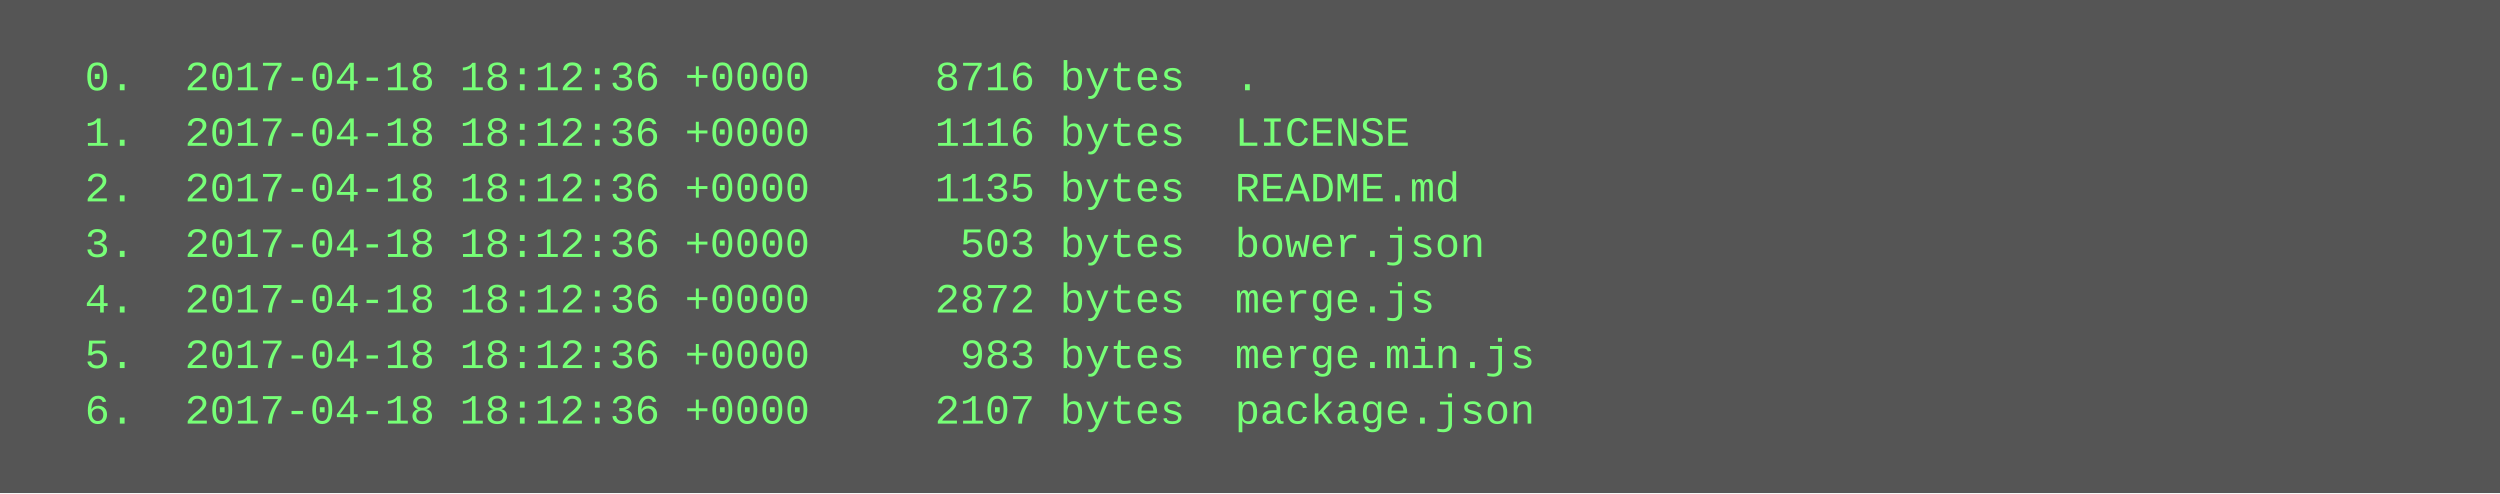
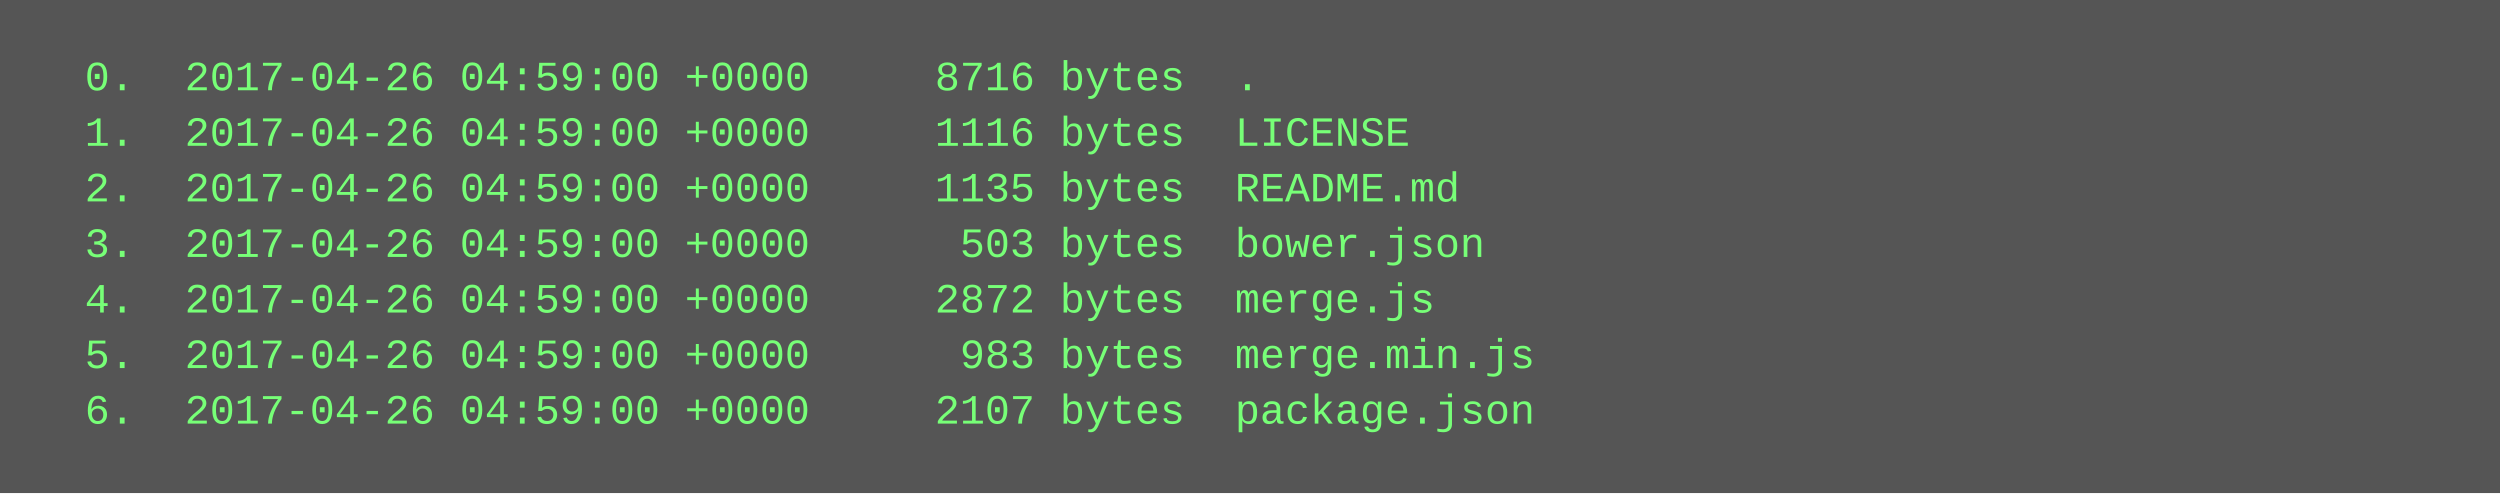
<svg xmlns="http://www.w3.org/2000/svg" height="142" width="720">
  <rect height="142" fill="#555" width="720" />
  <text fill="#7f7" font-family="Courier New" font-size="12" xml:space="preserve">
-     <tspan x="10" y="26">  0.  2017-04-18 18:12:36 +0000     8716 bytes  .</tspan>
-     <tspan x="10" y="42">  1.  2017-04-18 18:12:36 +0000     1116 bytes  LICENSE</tspan>
-     <tspan x="10" y="58">  2.  2017-04-18 18:12:36 +0000     1135 bytes  README.md</tspan>
-     <tspan x="10" y="74">  3.  2017-04-18 18:12:36 +0000      503 bytes  bower.json</tspan>
-     <tspan x="10" y="90">  4.  2017-04-18 18:12:36 +0000     2872 bytes  merge.js</tspan>
-     <tspan x="10" y="106">  5.  2017-04-18 18:12:36 +0000      983 bytes  merge.min.js</tspan>
-     <tspan x="10" y="122">  6.  2017-04-18 18:12:36 +0000     2107 bytes  package.json</tspan>
+     <tspan x="10" y="26">  0.  2017-04-26 04:59:00 +0000     8716 bytes  .</tspan>
+     <tspan x="10" y="42">  1.  2017-04-26 04:59:00 +0000     1116 bytes  LICENSE</tspan>
+     <tspan x="10" y="58">  2.  2017-04-26 04:59:00 +0000     1135 bytes  README.md</tspan>
+     <tspan x="10" y="74">  3.  2017-04-26 04:59:00 +0000      503 bytes  bower.json</tspan>
+     <tspan x="10" y="90">  4.  2017-04-26 04:59:00 +0000     2872 bytes  merge.js</tspan>
+     <tspan x="10" y="106">  5.  2017-04-26 04:59:00 +0000      983 bytes  merge.min.js</tspan>
+     <tspan x="10" y="122">  6.  2017-04-26 04:59:00 +0000     2107 bytes  package.json</tspan>
  </text>
</svg>
